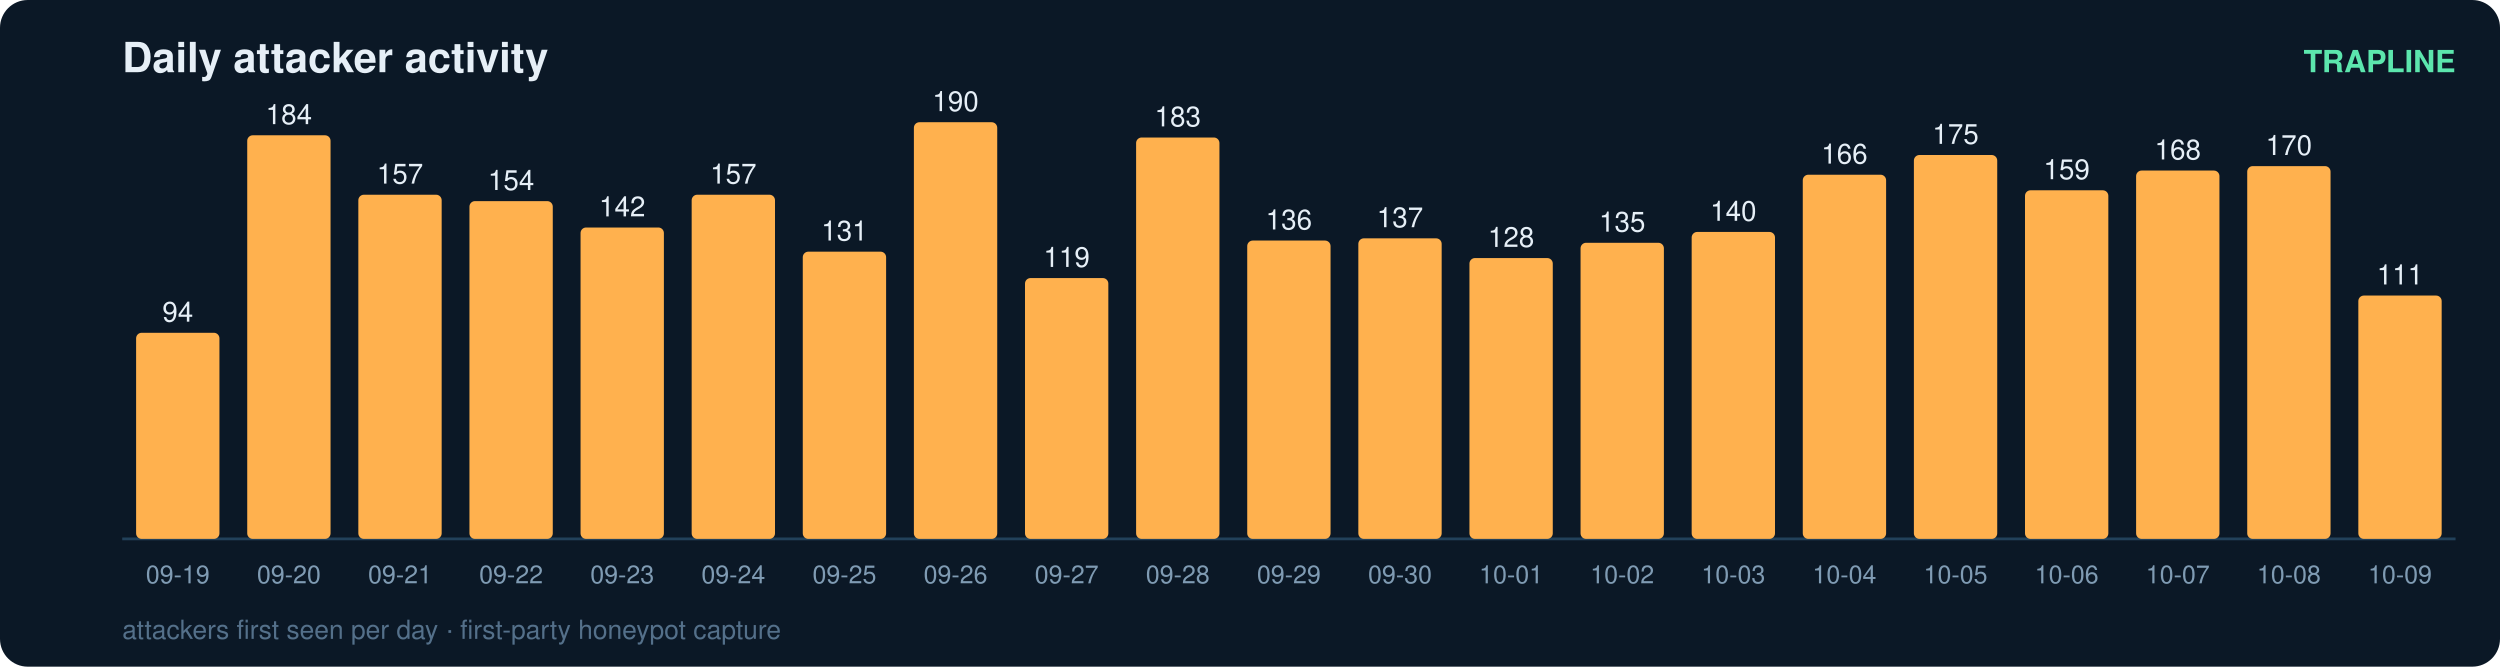
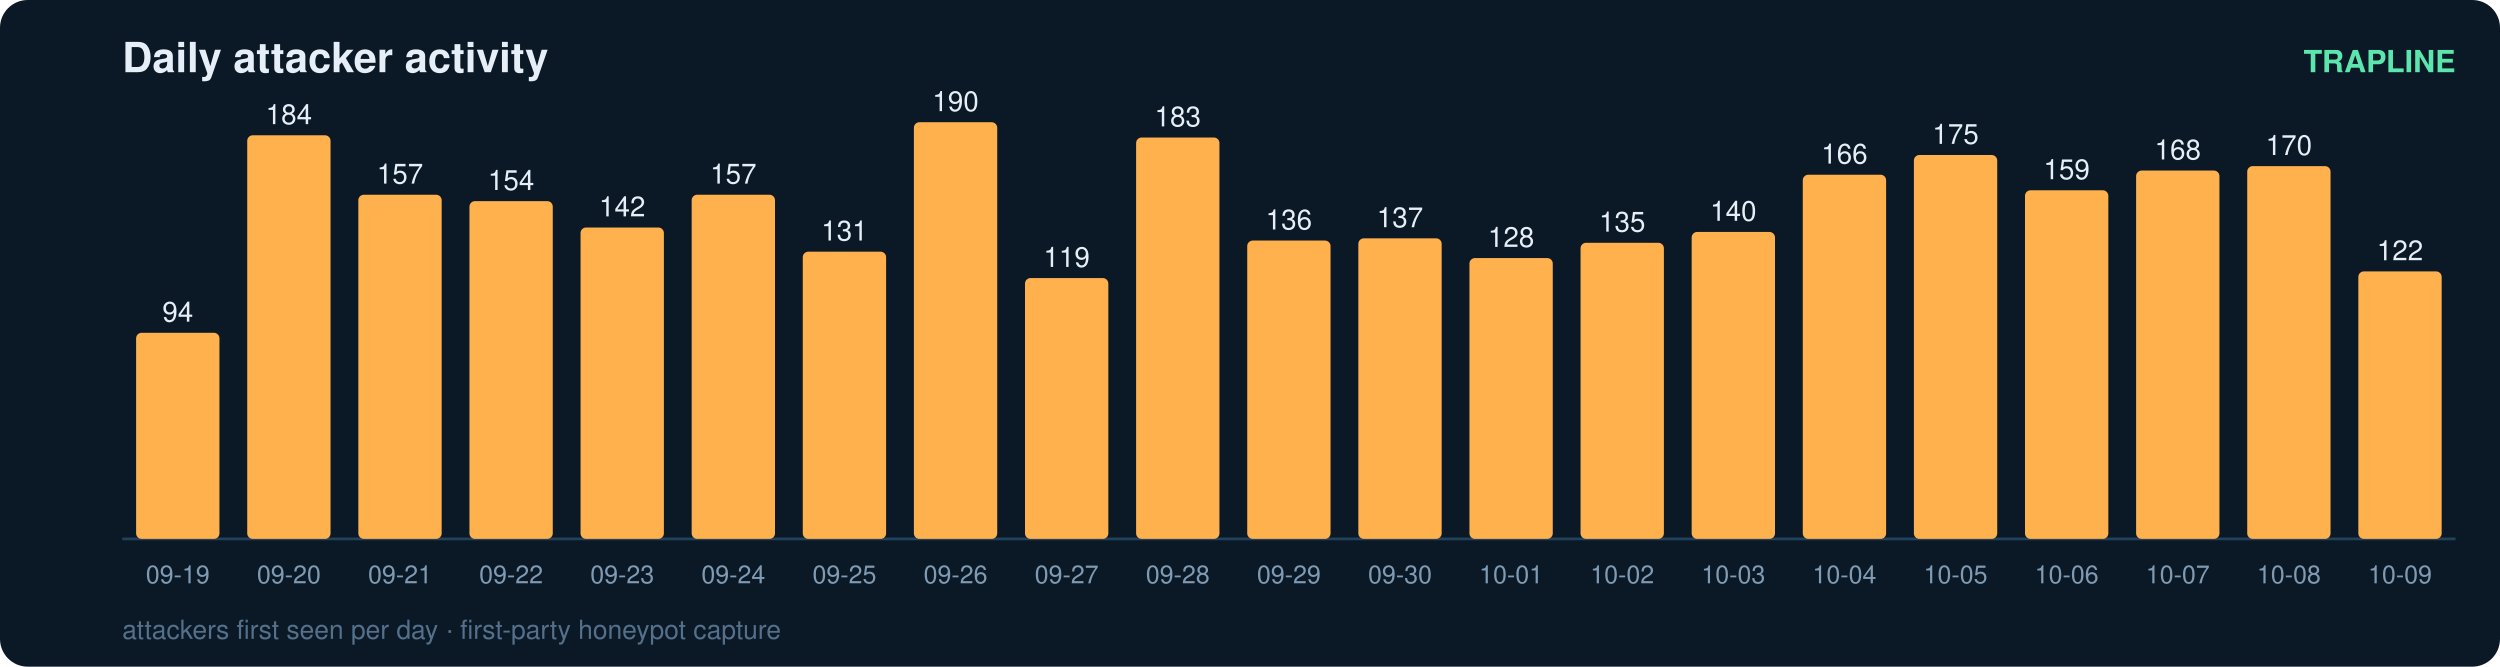
<svg xmlns="http://www.w3.org/2000/svg" width="900" height="240" viewBox="0 0 900 240" font-family="ui-sans-serif,Segoe UI,Helvetica,Arial">
  <rect width="900" height="240" rx="10" fill="#0b1826" />
  <text x="44" y="26" fill="#e6eff7" font-size="15" font-weight="700">Daily attacker activity</text>
  <text x="884" y="26" fill="#5ce6ad" font-size="11" text-anchor="end" font-weight="600">TRAPLINE</text>
  <line x1="44" y1="194" x2="884" y2="194" stroke="#22415a" stroke-width="1" />
  <rect x="49" y="119.8" width="30" height="74.2" rx="2" fill="#ffb14e" />
  <text x="64.0" y="115.8" fill="#e6eff7" font-size="10" text-anchor="middle" font-variant-numeric="tabular-nums">94</text>
  <text x="64.0" y="210.0" fill="#7f9bb3" font-size="9" text-anchor="middle">09-19</text>
  <rect x="89" y="48.7" width="30" height="145.3" rx="2" fill="#ffb14e" />
  <text x="104.0" y="44.7" fill="#e6eff7" font-size="10" text-anchor="middle" font-variant-numeric="tabular-nums">184</text>
  <text x="104.0" y="210.0" fill="#7f9bb3" font-size="9" text-anchor="middle">09-20</text>
  <rect x="129" y="70.1" width="30" height="123.9" rx="2" fill="#ffb14e" />
  <text x="144.0" y="66.1" fill="#e6eff7" font-size="10" text-anchor="middle" font-variant-numeric="tabular-nums">157</text>
  <text x="144.0" y="210.0" fill="#7f9bb3" font-size="9" text-anchor="middle">09-21</text>
  <rect x="169" y="72.4" width="30" height="121.6" rx="2" fill="#ffb14e" />
  <text x="184.0" y="68.4" fill="#e6eff7" font-size="10" text-anchor="middle" font-variant-numeric="tabular-nums">154</text>
  <text x="184.0" y="210.0" fill="#7f9bb3" font-size="9" text-anchor="middle">09-22</text>
  <rect x="209" y="81.9" width="30" height="112.1" rx="2" fill="#ffb14e" />
  <text x="224.0" y="77.9" fill="#e6eff7" font-size="10" text-anchor="middle" font-variant-numeric="tabular-nums">142</text>
  <text x="224.0" y="210.0" fill="#7f9bb3" font-size="9" text-anchor="middle">09-23</text>
  <rect x="249" y="70.1" width="30" height="123.9" rx="2" fill="#ffb14e" />
  <text x="264.0" y="66.1" fill="#e6eff7" font-size="10" text-anchor="middle" font-variant-numeric="tabular-nums">157</text>
  <text x="264.0" y="210.0" fill="#7f9bb3" font-size="9" text-anchor="middle">09-24</text>
  <rect x="289" y="90.6" width="30" height="103.4" rx="2" fill="#ffb14e" />
  <text x="304.0" y="86.6" fill="#e6eff7" font-size="10" text-anchor="middle" font-variant-numeric="tabular-nums">131</text>
  <text x="304.0" y="210.0" fill="#7f9bb3" font-size="9" text-anchor="middle">09-25</text>
  <rect x="329" y="44.0" width="30" height="150.0" rx="2" fill="#ffb14e" />
  <text x="344.0" y="40.0" fill="#e6eff7" font-size="10" text-anchor="middle" font-variant-numeric="tabular-nums">190</text>
  <text x="344.0" y="210.0" fill="#7f9bb3" font-size="9" text-anchor="middle">09-26</text>
  <rect x="369" y="100.1" width="30" height="93.9" rx="2" fill="#ffb14e" />
  <text x="384.0" y="96.1" fill="#e6eff7" font-size="10" text-anchor="middle" font-variant-numeric="tabular-nums">119</text>
  <text x="384.0" y="210.0" fill="#7f9bb3" font-size="9" text-anchor="middle">09-27</text>
  <rect x="409" y="49.5" width="30" height="144.5" rx="2" fill="#ffb14e" />
  <text x="424.0" y="45.5" fill="#e6eff7" font-size="10" text-anchor="middle" font-variant-numeric="tabular-nums">183</text>
  <text x="424.0" y="210.0" fill="#7f9bb3" font-size="9" text-anchor="middle">09-28</text>
  <rect x="449" y="86.6" width="30" height="107.4" rx="2" fill="#ffb14e" />
  <text x="464.0" y="82.6" fill="#e6eff7" font-size="10" text-anchor="middle" font-variant-numeric="tabular-nums">136</text>
  <text x="464.0" y="210.0" fill="#7f9bb3" font-size="9" text-anchor="middle">09-29</text>
  <rect x="489" y="85.8" width="30" height="108.2" rx="2" fill="#ffb14e" />
  <text x="504.0" y="81.8" fill="#e6eff7" font-size="10" text-anchor="middle" font-variant-numeric="tabular-nums">137</text>
  <text x="504.0" y="210.0" fill="#7f9bb3" font-size="9" text-anchor="middle">09-30</text>
  <rect x="529" y="92.9" width="30" height="101.1" rx="2" fill="#ffb14e" />
  <text x="544.0" y="88.9" fill="#e6eff7" font-size="10" text-anchor="middle" font-variant-numeric="tabular-nums">128</text>
  <text x="544.0" y="210.0" fill="#7f9bb3" font-size="9" text-anchor="middle">10-01</text>
  <rect x="569" y="87.4" width="30" height="106.6" rx="2" fill="#ffb14e" />
  <text x="584.0" y="83.4" fill="#e6eff7" font-size="10" text-anchor="middle" font-variant-numeric="tabular-nums">135</text>
  <text x="584.0" y="210.0" fill="#7f9bb3" font-size="9" text-anchor="middle">10-02</text>
  <rect x="609" y="83.5" width="30" height="110.5" rx="2" fill="#ffb14e" />
  <text x="624.0" y="79.5" fill="#e6eff7" font-size="10" text-anchor="middle" font-variant-numeric="tabular-nums">140</text>
  <text x="624.0" y="210.0" fill="#7f9bb3" font-size="9" text-anchor="middle">10-03</text>
  <rect x="649" y="62.9" width="30" height="131.1" rx="2" fill="#ffb14e" />
  <text x="664.0" y="58.9" fill="#e6eff7" font-size="10" text-anchor="middle" font-variant-numeric="tabular-nums">166</text>
  <text x="664.0" y="210.0" fill="#7f9bb3" font-size="9" text-anchor="middle">10-04</text>
  <rect x="689" y="55.8" width="30" height="138.2" rx="2" fill="#ffb14e" />
  <text x="704.0" y="51.8" fill="#e6eff7" font-size="10" text-anchor="middle" font-variant-numeric="tabular-nums">175</text>
  <text x="704.0" y="210.0" fill="#7f9bb3" font-size="9" text-anchor="middle">10-05</text>
  <rect x="729" y="68.5" width="30" height="125.5" rx="2" fill="#ffb14e" />
  <text x="744.0" y="64.5" fill="#e6eff7" font-size="10" text-anchor="middle" font-variant-numeric="tabular-nums">159</text>
  <text x="744.0" y="210.0" fill="#7f9bb3" font-size="9" text-anchor="middle">10-06</text>
  <rect x="769" y="61.4" width="30" height="132.6" rx="2" fill="#ffb14e" />
  <text x="784.0" y="57.4" fill="#e6eff7" font-size="10" text-anchor="middle" font-variant-numeric="tabular-nums">168</text>
  <text x="784.0" y="210.0" fill="#7f9bb3" font-size="9" text-anchor="middle">10-07</text>
  <rect x="809" y="59.8" width="30" height="134.2" rx="2" fill="#ffb14e" />
  <text x="824.0" y="55.8" fill="#e6eff7" font-size="10" text-anchor="middle" font-variant-numeric="tabular-nums">170</text>
  <text x="824.0" y="210.0" fill="#7f9bb3" font-size="9" text-anchor="middle">10-08</text>
-   <rect x="849" y="106.4" width="30" height="87.6" rx="2" fill="#ffb14e" />
-   <text x="864.0" y="102.4" fill="#e6eff7" font-size="10" text-anchor="middle" font-variant-numeric="tabular-nums">111</text>
+   <rect x="849" y="97.7" width="30" height="96.3" rx="2" fill="#ffb14e" />
+   <text x="864.0" y="93.7" fill="#e6eff7" font-size="10" text-anchor="middle" font-variant-numeric="tabular-nums">122</text>
  <text x="864.0" y="210.0" fill="#7f9bb3" font-size="9" text-anchor="middle">10-09</text>
  <text x="44" y="230" fill="#54708a" font-size="9.5">attackers first seen per day · first-party honeypot capture</text>
</svg>
